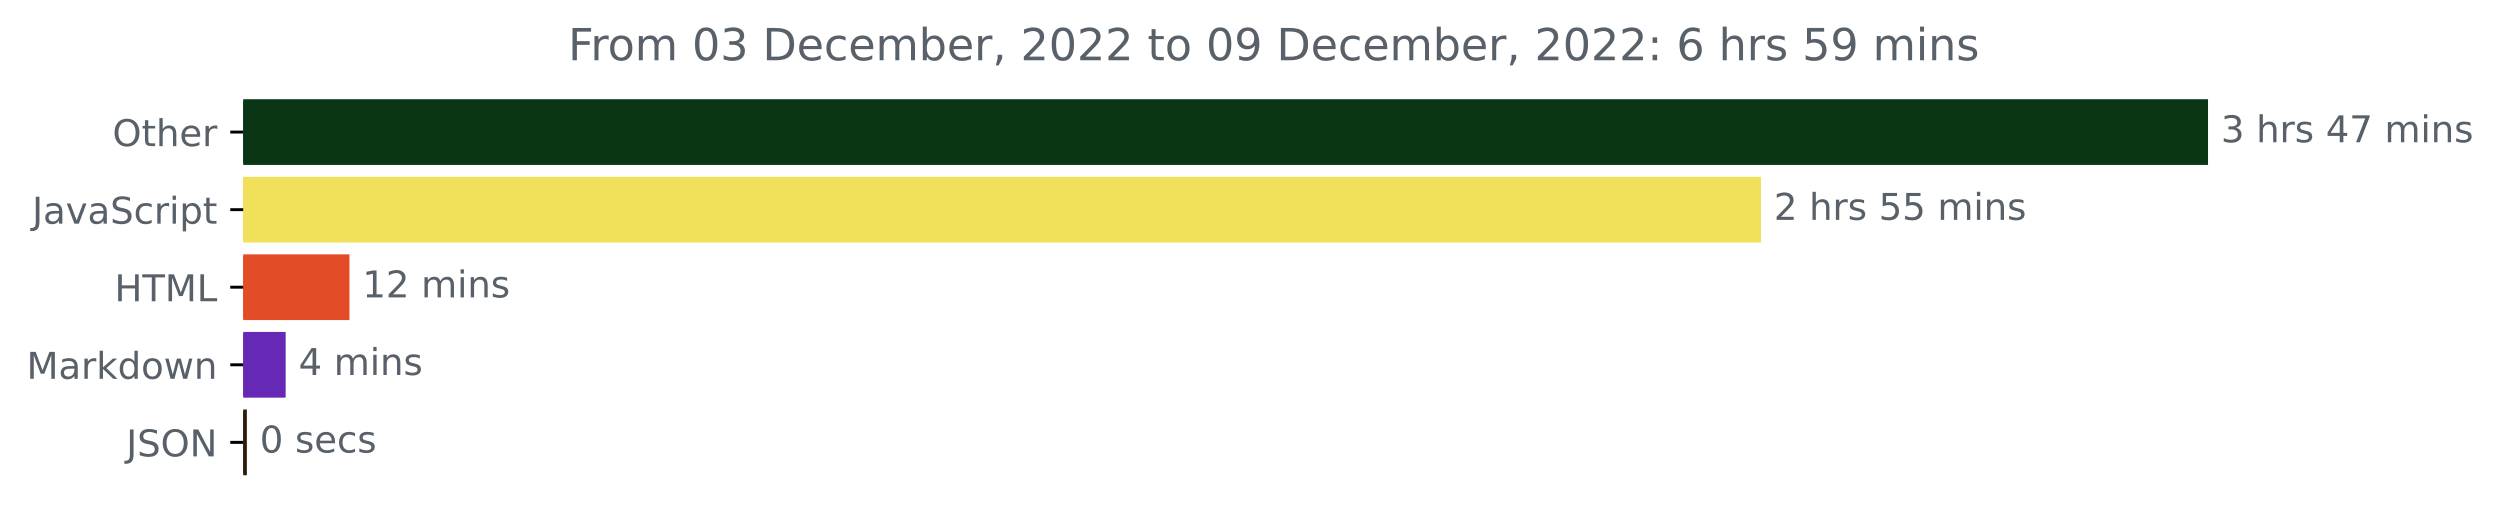
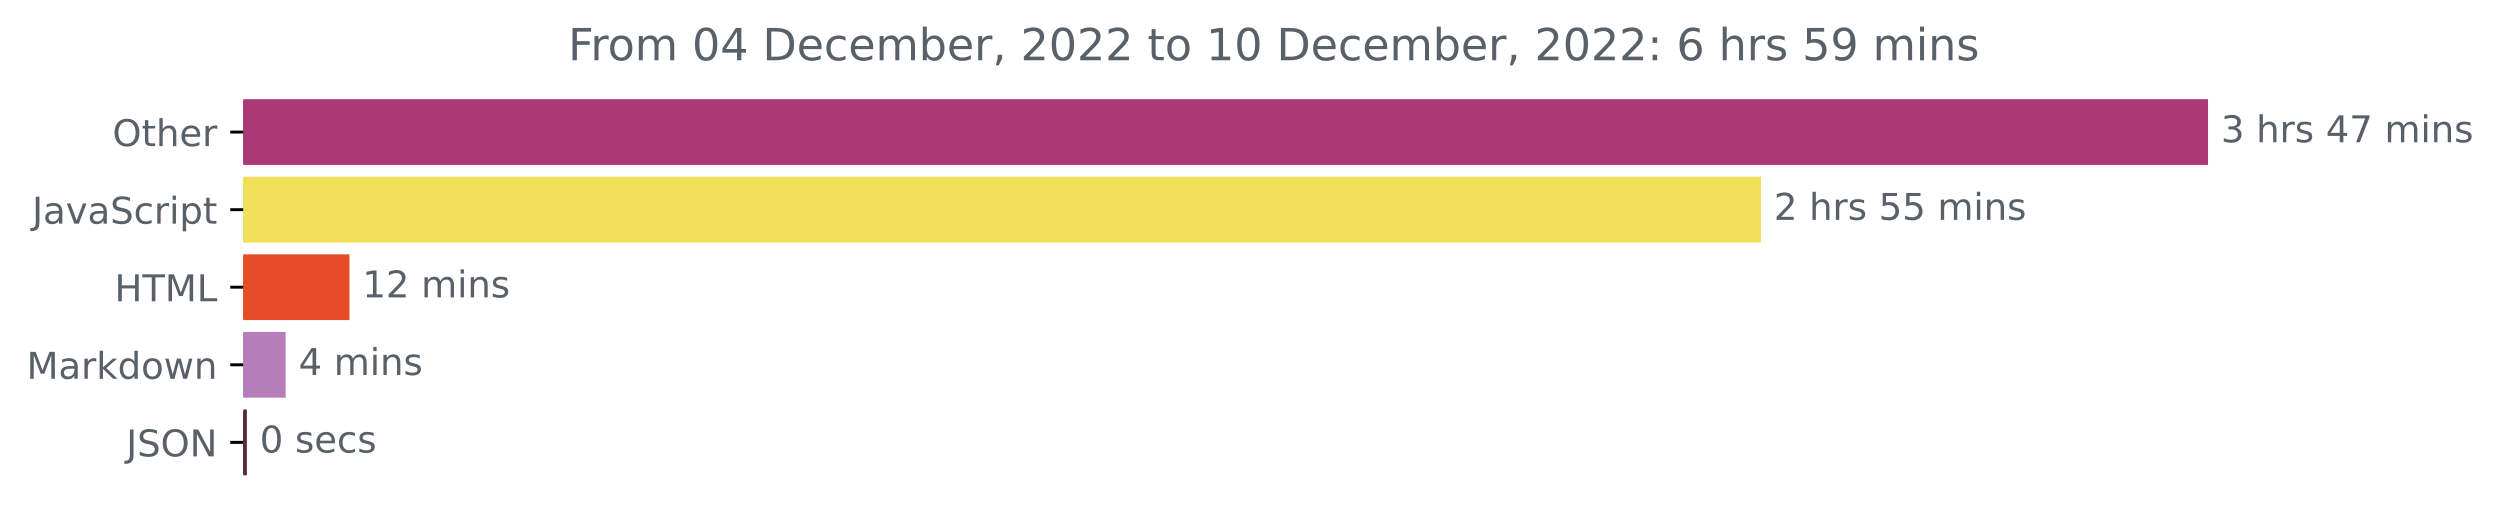
<svg xmlns="http://www.w3.org/2000/svg" xmlns:xlink="http://www.w3.org/1999/xlink" width="676.815pt" height="140.398pt" viewBox="0 0 676.815 140.398" version="1.1">
  <defs>
    <style type="text/css">*{stroke-linejoin: round; stroke-linecap: butt}</style>
  </defs>
  <g id="figure_1">
    <g id="patch_1">
      <path d="M 0 140.398  L 676.815 140.398  L 676.815 0  L 0 0  L 0 140.398  z " style="fill: none" />
    </g>
    <g id="axes_1">
      <g id="patch_2">
-         <path d="M 65.841 27.358  L 597.269 27.358  L 597.269 44.158  L 65.841 44.158  z " clip-path="url(#p8639a3132f)" style="fill: #0b3616; stroke: #0b3616; stroke-linejoin: miter" />
+         <path d="M 65.841 27.358  L 597.269 27.358  L 597.269 44.158  L 65.841 44.158  z " clip-path="url(#p9ac84982fb)" style="fill: #aa3976; stroke: #aa3976; stroke-linejoin: miter" />
      </g>
      <g id="patch_3">
-         <path d="M 65.841 48.358  L 476.24 48.358  L 476.24 65.158  L 65.841 65.158  z " clip-path="url(#p8639a3132f)" style="fill: #f1e05a; stroke: #f1e05a; stroke-linejoin: miter" />
+         <path d="M 65.841 48.358  L 476.24 48.358  L 476.24 65.158  L 65.841 65.158  z " clip-path="url(#p9ac84982fb)" style="fill: #f1e05a; stroke: #f1e05a; stroke-linejoin: miter" />
      </g>
      <g id="patch_4">
-         <path d="M 65.841 69.358  L 94.11 69.358  L 94.11 86.158  L 65.841 86.158  z " clip-path="url(#p8639a3132f)" style="fill: #e34c26; stroke: #e34c26; stroke-linejoin: miter" />
+         <path d="M 65.841 69.358  L 94.11 69.358  L 94.11 86.158  L 65.841 86.158  z " clip-path="url(#p9ac84982fb)" style="fill: #e34c26; stroke: #e34c26; stroke-linejoin: miter" />
      </g>
      <g id="patch_5">
-         <path d="M 65.841 90.358  L 76.834 90.358  L 76.834 107.158  L 65.841 107.158  z " clip-path="url(#p8639a3132f)" style="fill: #6629b6; stroke: #6629b6; stroke-linejoin: miter" />
+         <path d="M 65.841 90.358  L 76.834 90.358  L 76.834 107.158  L 65.841 107.158  z " clip-path="url(#p9ac84982fb)" style="fill: #b57db9; stroke: #b57db9; stroke-linejoin: miter" />
      </g>
      <g id="patch_6">
-         <path d="M 65.841 111.358  L 66.331 111.358  L 66.331 128.158  L 65.841 128.158  z " clip-path="url(#p8639a3132f)" style="fill: #2d1d0a; stroke: #2d1d0a; stroke-linejoin: miter" />
+         <path d="M 65.841 111.358  L 66.331 111.358  L 66.331 128.158  L 65.841 128.158  z " clip-path="url(#p9ac84982fb)" style="fill: #542a37; stroke: #542a37; stroke-linejoin: miter" />
      </g>
      <g id="matplotlib.axis_1" />
      <g id="matplotlib.axis_2">
        <g id="ytick_1">
          <g id="line2d_1">
            <defs>
-               <path id="m03f3cfeafd" d="M 0 0  L -3.5 0  " style="stroke: #000000; stroke-width: 0.8" />
+               <path id="m59256382bc" d="M 0 0  L -3.5 0  " style="stroke: #000000; stroke-width: 0.8" />
            </defs>
            <g>
-               <use xlink:href="#m03f3cfeafd" x="65.841" y="35.758" style="stroke: #000000; stroke-width: 0.8" />
+               <use xlink:href="#m59256382bc" x="65.841" y="35.758" style="stroke: #000000; stroke-width: 0.8" />
            </g>
          </g>
          <g id="text_1">
            <g style="fill: #586069" transform="translate(30.44687 39.55734)scale(0.1 -0.1)">
              <defs>
                <path id="DejaVuSans-4f" d="M 2522 4238  Q 1834 4238 1429 3725  Q 1025 3213 1025 2328  Q 1025 1447 1429 934  Q 1834 422 2522 422  Q 3209 422 3611 934  Q 4013 1447 4013 2328  Q 4013 3213 3611 3725  Q 3209 4238 2522 4238  z M 2522 4750  Q 3503 4750 4090 4092  Q 4678 3434 4678 2328  Q 4678 1225 4090 567  Q 3503 -91 2522 -91  Q 1538 -91 948 565  Q 359 1222 359 2328  Q 359 3434 948 4092  Q 1538 4750 2522 4750  z " transform="scale(0.015625)" />
                <path id="DejaVuSans-74" d="M 1172 4494  L 1172 3500  L 2356 3500  L 2356 3053  L 1172 3053  L 1172 1153  Q 1172 725 1289 603  Q 1406 481 1766 481  L 2356 481  L 2356 0  L 1766 0  Q 1100 0 847 248  Q 594 497 594 1153  L 594 3053  L 172 3053  L 172 3500  L 594 3500  L 594 4494  L 1172 4494  z " transform="scale(0.015625)" />
                <path id="DejaVuSans-68" d="M 3513 2113  L 3513 0  L 2938 0  L 2938 2094  Q 2938 2591 2744 2837  Q 2550 3084 2163 3084  Q 1697 3084 1428 2787  Q 1159 2491 1159 1978  L 1159 0  L 581 0  L 581 4863  L 1159 4863  L 1159 2956  Q 1366 3272 1645 3428  Q 1925 3584 2291 3584  Q 2894 3584 3203 3211  Q 3513 2838 3513 2113  z " transform="scale(0.015625)" />
                <path id="DejaVuSans-65" d="M 3597 1894  L 3597 1613  L 953 1613  Q 991 1019 1311 708  Q 1631 397 2203 397  Q 2534 397 2845 478  Q 3156 559 3463 722  L 3463 178  Q 3153 47 2828 -22  Q 2503 -91 2169 -91  Q 1331 -91 842 396  Q 353 884 353 1716  Q 353 2575 817 3079  Q 1281 3584 2069 3584  Q 2775 3584 3186 3129  Q 3597 2675 3597 1894  z M 3022 2063  Q 3016 2534 2758 2815  Q 2500 3097 2075 3097  Q 1594 3097 1305 2825  Q 1016 2553 972 2059  L 3022 2063  z " transform="scale(0.015625)" />
                <path id="DejaVuSans-72" d="M 2631 2963  Q 2534 3019 2420 3045  Q 2306 3072 2169 3072  Q 1681 3072 1420 2755  Q 1159 2438 1159 1844  L 1159 0  L 581 0  L 581 3500  L 1159 3500  L 1159 2956  Q 1341 3275 1631 3429  Q 1922 3584 2338 3584  Q 2397 3584 2469 3576  Q 2541 3569 2628 3553  L 2631 2963  z " transform="scale(0.015625)" />
              </defs>
              <use xlink:href="#DejaVuSans-4f" />
              <use xlink:href="#DejaVuSans-74" x="78.711" />
              <use xlink:href="#DejaVuSans-68" x="117.92" />
              <use xlink:href="#DejaVuSans-65" x="181.299" />
              <use xlink:href="#DejaVuSans-72" x="242.822" />
            </g>
          </g>
        </g>
        <g id="ytick_2">
          <g id="line2d_2">
            <g>
-               <use xlink:href="#m03f3cfeafd" x="65.841" y="56.758" style="stroke: #000000; stroke-width: 0.8" />
+               <use xlink:href="#m59256382bc" x="65.841" y="56.758" style="stroke: #000000; stroke-width: 0.8" />
            </g>
          </g>
          <g id="text_2">
            <g style="fill: #586069" transform="translate(8.710938 60.55734)scale(0.1 -0.1)">
              <defs>
                <path id="DejaVuSans-4a" d="M 628 4666  L 1259 4666  L 1259 325  Q 1259 -519 939 -900  Q 619 -1281 -91 -1281  L -331 -1281  L -331 -750  L -134 -750  Q 284 -750 456 -515  Q 628 -281 628 325  L 628 4666  z " transform="scale(0.015625)" />
                <path id="DejaVuSans-61" d="M 2194 1759  Q 1497 1759 1228 1600  Q 959 1441 959 1056  Q 959 750 1161 570  Q 1363 391 1709 391  Q 2188 391 2477 730  Q 2766 1069 2766 1631  L 2766 1759  L 2194 1759  z M 3341 1997  L 3341 0  L 2766 0  L 2766 531  Q 2569 213 2275 61  Q 1981 -91 1556 -91  Q 1019 -91 701 211  Q 384 513 384 1019  Q 384 1609 779 1909  Q 1175 2209 1959 2209  L 2766 2209  L 2766 2266  Q 2766 2663 2505 2880  Q 2244 3097 1772 3097  Q 1472 3097 1187 3025  Q 903 2953 641 2809  L 641 3341  Q 956 3463 1253 3523  Q 1550 3584 1831 3584  Q 2591 3584 2966 3190  Q 3341 2797 3341 1997  z " transform="scale(0.015625)" />
                <path id="DejaVuSans-76" d="M 191 3500  L 800 3500  L 1894 563  L 2988 3500  L 3597 3500  L 2284 0  L 1503 0  L 191 3500  z " transform="scale(0.015625)" />
                <path id="DejaVuSans-53" d="M 3425 4513  L 3425 3897  Q 3066 4069 2747 4153  Q 2428 4238 2131 4238  Q 1616 4238 1336 4038  Q 1056 3838 1056 3469  Q 1056 3159 1242 3001  Q 1428 2844 1947 2747  L 2328 2669  Q 3034 2534 3370 2195  Q 3706 1856 3706 1288  Q 3706 609 3251 259  Q 2797 -91 1919 -91  Q 1588 -91 1214 -16  Q 841 59 441 206  L 441 856  Q 825 641 1194 531  Q 1563 422 1919 422  Q 2459 422 2753 634  Q 3047 847 3047 1241  Q 3047 1584 2836 1778  Q 2625 1972 2144 2069  L 1759 2144  Q 1053 2284 737 2584  Q 422 2884 422 3419  Q 422 4038 858 4394  Q 1294 4750 2059 4750  Q 2388 4750 2728 4690  Q 3069 4631 3425 4513  z " transform="scale(0.015625)" />
                <path id="DejaVuSans-63" d="M 3122 3366  L 3122 2828  Q 2878 2963 2633 3030  Q 2388 3097 2138 3097  Q 1578 3097 1268 2742  Q 959 2388 959 1747  Q 959 1106 1268 751  Q 1578 397 2138 397  Q 2388 397 2633 464  Q 2878 531 3122 666  L 3122 134  Q 2881 22 2623 -34  Q 2366 -91 2075 -91  Q 1284 -91 818 406  Q 353 903 353 1747  Q 353 2603 823 3093  Q 1294 3584 2113 3584  Q 2378 3584 2631 3529  Q 2884 3475 3122 3366  z " transform="scale(0.015625)" />
                <path id="DejaVuSans-69" d="M 603 3500  L 1178 3500  L 1178 0  L 603 0  L 603 3500  z M 603 4863  L 1178 4863  L 1178 4134  L 603 4134  L 603 4863  z " transform="scale(0.015625)" />
                <path id="DejaVuSans-70" d="M 1159 525  L 1159 -1331  L 581 -1331  L 581 3500  L 1159 3500  L 1159 2969  Q 1341 3281 1617 3432  Q 1894 3584 2278 3584  Q 2916 3584 3314 3078  Q 3713 2572 3713 1747  Q 3713 922 3314 415  Q 2916 -91 2278 -91  Q 1894 -91 1617 61  Q 1341 213 1159 525  z M 3116 1747  Q 3116 2381 2855 2742  Q 2594 3103 2138 3103  Q 1681 3103 1420 2742  Q 1159 2381 1159 1747  Q 1159 1113 1420 752  Q 1681 391 2138 391  Q 2594 391 2855 752  Q 3116 1113 3116 1747  z " transform="scale(0.015625)" />
              </defs>
              <use xlink:href="#DejaVuSans-4a" />
              <use xlink:href="#DejaVuSans-61" x="29.492" />
              <use xlink:href="#DejaVuSans-76" x="90.771" />
              <use xlink:href="#DejaVuSans-61" x="149.951" />
              <use xlink:href="#DejaVuSans-53" x="211.23" />
              <use xlink:href="#DejaVuSans-63" x="274.707" />
              <use xlink:href="#DejaVuSans-72" x="329.688" />
              <use xlink:href="#DejaVuSans-69" x="370.801" />
              <use xlink:href="#DejaVuSans-70" x="398.584" />
              <use xlink:href="#DejaVuSans-74" x="462.061" />
            </g>
          </g>
        </g>
        <g id="ytick_3">
          <g id="line2d_3">
            <g>
-               <use xlink:href="#m03f3cfeafd" x="65.841" y="77.758" style="stroke: #000000; stroke-width: 0.8" />
+               <use xlink:href="#m59256382bc" x="65.841" y="77.758" style="stroke: #000000; stroke-width: 0.8" />
            </g>
          </g>
          <g id="text_3">
            <g style="fill: #586069" transform="translate(31.0125 81.55734)scale(0.1 -0.1)">
              <defs>
                <path id="DejaVuSans-48" d="M 628 4666  L 1259 4666  L 1259 2753  L 3553 2753  L 3553 4666  L 4184 4666  L 4184 0  L 3553 0  L 3553 2222  L 1259 2222  L 1259 0  L 628 0  L 628 4666  z " transform="scale(0.015625)" />
                <path id="DejaVuSans-54" d="M -19 4666  L 3928 4666  L 3928 4134  L 2272 4134  L 2272 0  L 1638 0  L 1638 4134  L -19 4134  L -19 4666  z " transform="scale(0.015625)" />
                <path id="DejaVuSans-4d" d="M 628 4666  L 1569 4666  L 2759 1491  L 3956 4666  L 4897 4666  L 4897 0  L 4281 0  L 4281 4097  L 3078 897  L 2444 897  L 1241 4097  L 1241 0  L 628 0  L 628 4666  z " transform="scale(0.015625)" />
                <path id="DejaVuSans-4c" d="M 628 4666  L 1259 4666  L 1259 531  L 3531 531  L 3531 0  L 628 0  L 628 4666  z " transform="scale(0.015625)" />
              </defs>
              <use xlink:href="#DejaVuSans-48" />
              <use xlink:href="#DejaVuSans-54" x="75.195" />
              <use xlink:href="#DejaVuSans-4d" x="136.279" />
              <use xlink:href="#DejaVuSans-4c" x="222.559" />
            </g>
          </g>
        </g>
        <g id="ytick_4">
          <g id="line2d_4">
            <g>
-               <use xlink:href="#m03f3cfeafd" x="65.841" y="98.758" style="stroke: #000000; stroke-width: 0.8" />
+               <use xlink:href="#m59256382bc" x="65.841" y="98.758" style="stroke: #000000; stroke-width: 0.8" />
            </g>
          </g>
          <g id="text_4">
            <g style="fill: #586069" transform="translate(7.2 102.5573)scale(0.1 -0.1)">
              <defs>
                <path id="DejaVuSans-6b" d="M 581 4863  L 1159 4863  L 1159 1991  L 2875 3500  L 3609 3500  L 1753 1863  L 3688 0  L 2938 0  L 1159 1709  L 1159 0  L 581 0  L 581 4863  z " transform="scale(0.015625)" />
                <path id="DejaVuSans-64" d="M 2906 2969  L 2906 4863  L 3481 4863  L 3481 0  L 2906 0  L 2906 525  Q 2725 213 2448 61  Q 2172 -91 1784 -91  Q 1150 -91 751 415  Q 353 922 353 1747  Q 353 2572 751 3078  Q 1150 3584 1784 3584  Q 2172 3584 2448 3432  Q 2725 3281 2906 2969  z M 947 1747  Q 947 1113 1208 752  Q 1469 391 1925 391  Q 2381 391 2643 752  Q 2906 1113 2906 1747  Q 2906 2381 2643 2742  Q 2381 3103 1925 3103  Q 1469 3103 1208 2742  Q 947 2381 947 1747  z " transform="scale(0.015625)" />
                <path id="DejaVuSans-6f" d="M 1959 3097  Q 1497 3097 1228 2736  Q 959 2375 959 1747  Q 959 1119 1226 758  Q 1494 397 1959 397  Q 2419 397 2687 759  Q 2956 1122 2956 1747  Q 2956 2369 2687 2733  Q 2419 3097 1959 3097  z M 1959 3584  Q 2709 3584 3137 3096  Q 3566 2609 3566 1747  Q 3566 888 3137 398  Q 2709 -91 1959 -91  Q 1206 -91 779 398  Q 353 888 353 1747  Q 353 2609 779 3096  Q 1206 3584 1959 3584  z " transform="scale(0.015625)" />
                <path id="DejaVuSans-77" d="M 269 3500  L 844 3500  L 1563 769  L 2278 3500  L 2956 3500  L 3675 769  L 4391 3500  L 4966 3500  L 4050 0  L 3372 0  L 2619 2869  L 1863 0  L 1184 0  L 269 3500  z " transform="scale(0.015625)" />
                <path id="DejaVuSans-6e" d="M 3513 2113  L 3513 0  L 2938 0  L 2938 2094  Q 2938 2591 2744 2837  Q 2550 3084 2163 3084  Q 1697 3084 1428 2787  Q 1159 2491 1159 1978  L 1159 0  L 581 0  L 581 3500  L 1159 3500  L 1159 2956  Q 1366 3272 1645 3428  Q 1925 3584 2291 3584  Q 2894 3584 3203 3211  Q 3513 2838 3513 2113  z " transform="scale(0.015625)" />
              </defs>
              <use xlink:href="#DejaVuSans-4d" />
              <use xlink:href="#DejaVuSans-61" x="86.279" />
              <use xlink:href="#DejaVuSans-72" x="147.559" />
              <use xlink:href="#DejaVuSans-6b" x="188.672" />
              <use xlink:href="#DejaVuSans-64" x="246.582" />
              <use xlink:href="#DejaVuSans-6f" x="310.059" />
              <use xlink:href="#DejaVuSans-77" x="371.24" />
              <use xlink:href="#DejaVuSans-6e" x="453.027" />
            </g>
          </g>
        </g>
        <g id="ytick_5">
          <g id="line2d_5">
            <g>
-               <use xlink:href="#m03f3cfeafd" x="65.841" y="119.758" style="stroke: #000000; stroke-width: 0.8" />
+               <use xlink:href="#m59256382bc" x="65.841" y="119.758" style="stroke: #000000; stroke-width: 0.8" />
            </g>
          </g>
          <g id="text_5">
            <g style="fill: #586069" transform="translate(34.18906 123.5573)scale(0.1 -0.1)">
              <defs>
                <path id="DejaVuSans-4e" d="M 628 4666  L 1478 4666  L 3547 763  L 3547 4666  L 4159 4666  L 4159 0  L 3309 0  L 1241 3903  L 1241 0  L 628 0  L 628 4666  z " transform="scale(0.015625)" />
              </defs>
              <use xlink:href="#DejaVuSans-4a" />
              <use xlink:href="#DejaVuSans-53" x="29.492" />
              <use xlink:href="#DejaVuSans-4f" x="92.969" />
              <use xlink:href="#DejaVuSans-4e" x="171.68" />
            </g>
          </g>
        </g>
      </g>
      <g id="text_6">
        <g style="fill: #586069" transform="translate(601.2692 38.5175)scale(0.1 -0.1)">
          <defs>
            <path id="DejaVuSans-33" d="M 2597 2516  Q 3050 2419 3304 2112  Q 3559 1806 3559 1356  Q 3559 666 3084 287  Q 2609 -91 1734 -91  Q 1441 -91 1130 -33  Q 819 25 488 141  L 488 750  Q 750 597 1062 519  Q 1375 441 1716 441  Q 2309 441 2620 675  Q 2931 909 2931 1356  Q 2931 1769 2642 2001  Q 2353 2234 1838 2234  L 1294 2234  L 1294 2753  L 1863 2753  Q 2328 2753 2575 2939  Q 2822 3125 2822 3475  Q 2822 3834 2567 4026  Q 2313 4219 1838 4219  Q 1578 4219 1281 4162  Q 984 4106 628 3988  L 628 4550  Q 988 4650 1302 4700  Q 1616 4750 1894 4750  Q 2613 4750 3031 4423  Q 3450 4097 3450 3541  Q 3450 3153 3228 2886  Q 3006 2619 2597 2516  z " transform="scale(0.015625)" />
            <path id="DejaVuSans-20" transform="scale(0.015625)" />
            <path id="DejaVuSans-73" d="M 2834 3397  L 2834 2853  Q 2591 2978 2328 3040  Q 2066 3103 1784 3103  Q 1356 3103 1142 2972  Q 928 2841 928 2578  Q 928 2378 1081 2264  Q 1234 2150 1697 2047  L 1894 2003  Q 2506 1872 2764 1633  Q 3022 1394 3022 966  Q 3022 478 2636 193  Q 2250 -91 1575 -91  Q 1294 -91 989 -36  Q 684 19 347 128  L 347 722  Q 666 556 975 473  Q 1284 391 1588 391  Q 1994 391 2212 530  Q 2431 669 2431 922  Q 2431 1156 2273 1281  Q 2116 1406 1581 1522  L 1381 1569  Q 847 1681 609 1914  Q 372 2147 372 2553  Q 372 3047 722 3315  Q 1072 3584 1716 3584  Q 2034 3584 2315 3537  Q 2597 3491 2834 3397  z " transform="scale(0.015625)" />
            <path id="DejaVuSans-34" d="M 2419 4116  L 825 1625  L 2419 1625  L 2419 4116  z M 2253 4666  L 3047 4666  L 3047 1625  L 3713 1625  L 3713 1100  L 3047 1100  L 3047 0  L 2419 0  L 2419 1100  L 313 1100  L 313 1709  L 2253 4666  z " transform="scale(0.015625)" />
            <path id="DejaVuSans-37" d="M 525 4666  L 3525 4666  L 3525 4397  L 1831 0  L 1172 0  L 2766 4134  L 525 4134  L 525 4666  z " transform="scale(0.015625)" />
            <path id="DejaVuSans-6d" d="M 3328 2828  Q 3544 3216 3844 3400  Q 4144 3584 4550 3584  Q 5097 3584 5394 3201  Q 5691 2819 5691 2113  L 5691 0  L 5113 0  L 5113 2094  Q 5113 2597 4934 2840  Q 4756 3084 4391 3084  Q 3944 3084 3684 2787  Q 3425 2491 3425 1978  L 3425 0  L 2847 0  L 2847 2094  Q 2847 2600 2669 2842  Q 2491 3084 2119 3084  Q 1678 3084 1418 2786  Q 1159 2488 1159 1978  L 1159 0  L 581 0  L 581 3500  L 1159 3500  L 1159 2956  Q 1356 3278 1631 3431  Q 1906 3584 2284 3584  Q 2666 3584 2933 3390  Q 3200 3197 3328 2828  z " transform="scale(0.015625)" />
          </defs>
          <use xlink:href="#DejaVuSans-33" />
          <use xlink:href="#DejaVuSans-20" x="63.623" />
          <use xlink:href="#DejaVuSans-68" x="95.41" />
          <use xlink:href="#DejaVuSans-72" x="158.789" />
          <use xlink:href="#DejaVuSans-73" x="199.902" />
          <use xlink:href="#DejaVuSans-20" x="252.002" />
          <use xlink:href="#DejaVuSans-34" x="283.789" />
          <use xlink:href="#DejaVuSans-37" x="347.412" />
          <use xlink:href="#DejaVuSans-20" x="411.035" />
          <use xlink:href="#DejaVuSans-6d" x="442.822" />
          <use xlink:href="#DejaVuSans-69" x="540.234" />
          <use xlink:href="#DejaVuSans-6e" x="568.018" />
          <use xlink:href="#DejaVuSans-73" x="631.396" />
        </g>
      </g>
      <g id="text_7">
        <g style="fill: #586069" transform="translate(480.2401 59.5175)scale(0.1 -0.1)">
          <defs>
            <path id="DejaVuSans-32" d="M 1228 531  L 3431 531  L 3431 0  L 469 0  L 469 531  Q 828 903 1448 1529  Q 2069 2156 2228 2338  Q 2531 2678 2651 2914  Q 2772 3150 2772 3378  Q 2772 3750 2511 3984  Q 2250 4219 1831 4219  Q 1534 4219 1204 4116  Q 875 4013 500 3803  L 500 4441  Q 881 4594 1212 4672  Q 1544 4750 1819 4750  Q 2544 4750 2975 4387  Q 3406 4025 3406 3419  Q 3406 3131 3298 2873  Q 3191 2616 2906 2266  Q 2828 2175 2409 1742  Q 1991 1309 1228 531  z " transform="scale(0.015625)" />
            <path id="DejaVuSans-35" d="M 691 4666  L 3169 4666  L 3169 4134  L 1269 4134  L 1269 2991  Q 1406 3038 1543 3061  Q 1681 3084 1819 3084  Q 2600 3084 3056 2656  Q 3513 2228 3513 1497  Q 3513 744 3044 326  Q 2575 -91 1722 -91  Q 1428 -91 1123 -41  Q 819 9 494 109  L 494 744  Q 775 591 1075 516  Q 1375 441 1709 441  Q 2250 441 2565 725  Q 2881 1009 2881 1497  Q 2881 1984 2565 2268  Q 2250 2553 1709 2553  Q 1456 2553 1204 2497  Q 953 2441 691 2322  L 691 4666  z " transform="scale(0.015625)" />
          </defs>
          <use xlink:href="#DejaVuSans-32" />
          <use xlink:href="#DejaVuSans-20" x="63.623" />
          <use xlink:href="#DejaVuSans-68" x="95.41" />
          <use xlink:href="#DejaVuSans-72" x="158.789" />
          <use xlink:href="#DejaVuSans-73" x="199.902" />
          <use xlink:href="#DejaVuSans-20" x="252.002" />
          <use xlink:href="#DejaVuSans-35" x="283.789" />
          <use xlink:href="#DejaVuSans-35" x="347.412" />
          <use xlink:href="#DejaVuSans-20" x="411.035" />
          <use xlink:href="#DejaVuSans-6d" x="442.822" />
          <use xlink:href="#DejaVuSans-69" x="540.234" />
          <use xlink:href="#DejaVuSans-6e" x="568.018" />
          <use xlink:href="#DejaVuSans-73" x="631.396" />
        </g>
      </g>
      <g id="text_8">
        <g style="fill: #586069" transform="translate(98.11019 80.5175)scale(0.1 -0.1)">
          <defs>
            <path id="DejaVuSans-31" d="M 794 531  L 1825 531  L 1825 4091  L 703 3866  L 703 4441  L 1819 4666  L 2450 4666  L 2450 531  L 3481 531  L 3481 0  L 794 0  L 794 531  z " transform="scale(0.015625)" />
          </defs>
          <use xlink:href="#DejaVuSans-31" />
          <use xlink:href="#DejaVuSans-32" x="63.623" />
          <use xlink:href="#DejaVuSans-20" x="127.246" />
          <use xlink:href="#DejaVuSans-6d" x="159.033" />
          <use xlink:href="#DejaVuSans-69" x="256.445" />
          <use xlink:href="#DejaVuSans-6e" x="284.229" />
          <use xlink:href="#DejaVuSans-73" x="347.607" />
        </g>
      </g>
      <g id="text_9">
        <g style="fill: #586069" transform="translate(80.83434 101.5175)scale(0.1 -0.1)">
          <use xlink:href="#DejaVuSans-34" />
          <use xlink:href="#DejaVuSans-20" x="63.623" />
          <use xlink:href="#DejaVuSans-6d" x="95.41" />
          <use xlink:href="#DejaVuSans-69" x="192.822" />
          <use xlink:href="#DejaVuSans-6e" x="220.605" />
          <use xlink:href="#DejaVuSans-73" x="283.984" />
        </g>
      </g>
      <g id="text_10">
        <g style="fill: #586069" transform="translate(70.33142 122.5175)scale(0.1 -0.1)">
          <defs>
            <path id="DejaVuSans-30" d="M 2034 4250  Q 1547 4250 1301 3770  Q 1056 3291 1056 2328  Q 1056 1369 1301 889  Q 1547 409 2034 409  Q 2525 409 2770 889  Q 3016 1369 3016 2328  Q 3016 3291 2770 3770  Q 2525 4250 2034 4250  z M 2034 4750  Q 2819 4750 3233 4129  Q 3647 3509 3647 2328  Q 3647 1150 3233 529  Q 2819 -91 2034 -91  Q 1250 -91 836 529  Q 422 1150 422 2328  Q 422 3509 836 4129  Q 1250 4750 2034 4750  z " transform="scale(0.015625)" />
          </defs>
          <use xlink:href="#DejaVuSans-30" />
          <use xlink:href="#DejaVuSans-20" x="63.623" />
          <use xlink:href="#DejaVuSans-73" x="95.41" />
          <use xlink:href="#DejaVuSans-65" x="147.51" />
          <use xlink:href="#DejaVuSans-63" x="209.033" />
          <use xlink:href="#DejaVuSans-73" x="264.014" />
        </g>
      </g>
      <g id="text_11">
        <g style="fill: #586069" transform="translate(153.8175 16.31812)scale(0.12 -0.12)">
          <defs>
            <path id="DejaVuSans-46" d="M 628 4666  L 3309 4666  L 3309 4134  L 1259 4134  L 1259 2759  L 3109 2759  L 3109 2228  L 1259 2228  L 1259 0  L 628 0  L 628 4666  z " transform="scale(0.015625)" />
            <path id="DejaVuSans-44" d="M 1259 4147  L 1259 519  L 2022 519  Q 2988 519 3436 956  Q 3884 1394 3884 2338  Q 3884 3275 3436 3711  Q 2988 4147 2022 4147  L 1259 4147  z M 628 4666  L 1925 4666  Q 3281 4666 3915 4102  Q 4550 3538 4550 2338  Q 4550 1131 3912 565  Q 3275 0 1925 0  L 628 0  L 628 4666  z " transform="scale(0.015625)" />
            <path id="DejaVuSans-62" d="M 3116 1747  Q 3116 2381 2855 2742  Q 2594 3103 2138 3103  Q 1681 3103 1420 2742  Q 1159 2381 1159 1747  Q 1159 1113 1420 752  Q 1681 391 2138 391  Q 2594 391 2855 752  Q 3116 1113 3116 1747  z M 1159 2969  Q 1341 3281 1617 3432  Q 1894 3584 2278 3584  Q 2916 3584 3314 3078  Q 3713 2572 3713 1747  Q 3713 922 3314 415  Q 2916 -91 2278 -91  Q 1894 -91 1617 61  Q 1341 213 1159 525  L 1159 0  L 581 0  L 581 4863  L 1159 4863  L 1159 2969  z " transform="scale(0.015625)" />
            <path id="DejaVuSans-2c" d="M 750 794  L 1409 794  L 1409 256  L 897 -744  L 494 -744  L 750 256  L 750 794  z " transform="scale(0.015625)" />
-             <path id="DejaVuSans-39" d="M 703 97  L 703 672  Q 941 559 1184 500  Q 1428 441 1663 441  Q 2288 441 2617 861  Q 2947 1281 2994 2138  Q 2813 1869 2534 1725  Q 2256 1581 1919 1581  Q 1219 1581 811 2004  Q 403 2428 403 3163  Q 403 3881 828 4315  Q 1253 4750 1959 4750  Q 2769 4750 3195 4129  Q 3622 3509 3622 2328  Q 3622 1225 3098 567  Q 2575 -91 1691 -91  Q 1453 -91 1209 -44  Q 966 3 703 97  z M 1959 2075  Q 2384 2075 2632 2365  Q 2881 2656 2881 3163  Q 2881 3666 2632 3958  Q 2384 4250 1959 4250  Q 1534 4250 1286 3958  Q 1038 3666 1038 3163  Q 1038 2656 1286 2365  Q 1534 2075 1959 2075  z " transform="scale(0.015625)" />
            <path id="DejaVuSans-3a" d="M 750 794  L 1409 794  L 1409 0  L 750 0  L 750 794  z M 750 3309  L 1409 3309  L 1409 2516  L 750 2516  L 750 3309  z " transform="scale(0.015625)" />
            <path id="DejaVuSans-36" d="M 2113 2584  Q 1688 2584 1439 2293  Q 1191 2003 1191 1497  Q 1191 994 1439 701  Q 1688 409 2113 409  Q 2538 409 2786 701  Q 3034 994 3034 1497  Q 3034 2003 2786 2293  Q 2538 2584 2113 2584  z M 3366 4563  L 3366 3988  Q 3128 4100 2886 4159  Q 2644 4219 2406 4219  Q 1781 4219 1451 3797  Q 1122 3375 1075 2522  Q 1259 2794 1537 2939  Q 1816 3084 2150 3084  Q 2853 3084 3261 2657  Q 3669 2231 3669 1497  Q 3669 778 3244 343  Q 2819 -91 2113 -91  Q 1303 -91 875 529  Q 447 1150 447 2328  Q 447 3434 972 4092  Q 1497 4750 2381 4750  Q 2619 4750 2861 4703  Q 3103 4656 3366 4563  z " transform="scale(0.015625)" />
+             <path id="DejaVuSans-39" d="M 703 97  L 703 672  Q 941 559 1184 500  Q 1428 441 1663 441  Q 2288 441 2617 861  Q 2947 1281 2994 2138  Q 2813 1869 2534 1725  Q 2256 1581 1919 1581  Q 1219 1581 811 2004  Q 403 2428 403 3163  Q 403 3881 828 4315  Q 1253 4750 1959 4750  Q 2769 4750 3195 4129  Q 3622 3509 3622 2328  Q 3622 1225 3098 567  Q 2575 -91 1691 -91  Q 1453 -91 1209 -44  Q 966 3 703 97  z M 1959 2075  Q 2384 2075 2632 2365  Q 2881 2656 2881 3163  Q 2881 3666 2632 3958  Q 2384 4250 1959 4250  Q 1534 4250 1286 3958  Q 1038 3666 1038 3163  Q 1038 2656 1286 2365  Q 1534 2075 1959 2075  z " transform="scale(0.015625)" />
          </defs>
          <use xlink:href="#DejaVuSans-46" />
          <use xlink:href="#DejaVuSans-72" x="50.27" />
          <use xlink:href="#DejaVuSans-6f" x="89.133" />
          <use xlink:href="#DejaVuSans-6d" x="150.314" />
          <use xlink:href="#DejaVuSans-20" x="247.727" />
          <use xlink:href="#DejaVuSans-30" x="279.514" />
-           <use xlink:href="#DejaVuSans-33" x="343.137" />
+           <use xlink:href="#DejaVuSans-34" x="343.137" />
          <use xlink:href="#DejaVuSans-20" x="406.76" />
          <use xlink:href="#DejaVuSans-44" x="438.547" />
          <use xlink:href="#DejaVuSans-65" x="515.549" />
          <use xlink:href="#DejaVuSans-63" x="577.072" />
          <use xlink:href="#DejaVuSans-65" x="632.053" />
          <use xlink:href="#DejaVuSans-6d" x="693.576" />
          <use xlink:href="#DejaVuSans-62" x="790.988" />
          <use xlink:href="#DejaVuSans-65" x="854.465" />
          <use xlink:href="#DejaVuSans-72" x="915.988" />
          <use xlink:href="#DejaVuSans-2c" x="957.102" />
          <use xlink:href="#DejaVuSans-20" x="988.889" />
          <use xlink:href="#DejaVuSans-32" x="1020.676" />
          <use xlink:href="#DejaVuSans-30" x="1084.299" />
          <use xlink:href="#DejaVuSans-32" x="1147.922" />
          <use xlink:href="#DejaVuSans-32" x="1211.545" />
          <use xlink:href="#DejaVuSans-20" x="1275.168" />
          <use xlink:href="#DejaVuSans-74" x="1306.955" />
          <use xlink:href="#DejaVuSans-6f" x="1346.164" />
          <use xlink:href="#DejaVuSans-20" x="1407.346" />
-           <use xlink:href="#DejaVuSans-30" x="1439.133" />
-           <use xlink:href="#DejaVuSans-39" x="1502.756" />
+           <use xlink:href="#DejaVuSans-31" x="1439.133" />
+           <use xlink:href="#DejaVuSans-30" x="1502.756" />
          <use xlink:href="#DejaVuSans-20" x="1566.379" />
          <use xlink:href="#DejaVuSans-44" x="1598.166" />
          <use xlink:href="#DejaVuSans-65" x="1675.168" />
          <use xlink:href="#DejaVuSans-63" x="1736.691" />
          <use xlink:href="#DejaVuSans-65" x="1791.672" />
          <use xlink:href="#DejaVuSans-6d" x="1853.195" />
          <use xlink:href="#DejaVuSans-62" x="1950.607" />
          <use xlink:href="#DejaVuSans-65" x="2014.084" />
          <use xlink:href="#DejaVuSans-72" x="2075.607" />
          <use xlink:href="#DejaVuSans-2c" x="2116.721" />
          <use xlink:href="#DejaVuSans-20" x="2148.508" />
          <use xlink:href="#DejaVuSans-32" x="2180.295" />
          <use xlink:href="#DejaVuSans-30" x="2243.918" />
          <use xlink:href="#DejaVuSans-32" x="2307.541" />
          <use xlink:href="#DejaVuSans-32" x="2371.164" />
          <use xlink:href="#DejaVuSans-3a" x="2434.787" />
          <use xlink:href="#DejaVuSans-20" x="2468.479" />
          <use xlink:href="#DejaVuSans-36" x="2500.266" />
          <use xlink:href="#DejaVuSans-20" x="2563.889" />
          <use xlink:href="#DejaVuSans-68" x="2595.676" />
          <use xlink:href="#DejaVuSans-72" x="2659.055" />
          <use xlink:href="#DejaVuSans-73" x="2700.168" />
          <use xlink:href="#DejaVuSans-20" x="2752.268" />
          <use xlink:href="#DejaVuSans-35" x="2784.055" />
          <use xlink:href="#DejaVuSans-39" x="2847.678" />
          <use xlink:href="#DejaVuSans-20" x="2911.301" />
          <use xlink:href="#DejaVuSans-6d" x="2943.088" />
          <use xlink:href="#DejaVuSans-69" x="3040.5" />
          <use xlink:href="#DejaVuSans-6e" x="3068.283" />
          <use xlink:href="#DejaVuSans-73" x="3131.662" />
        </g>
      </g>
    </g>
  </g>
  <defs>
-     <clipPath id="p8639a3132f">
+     <clipPath id="p9ac84982fb">
      <rect x="65.841" y="22.318" width="558" height="110.88" />
    </clipPath>
  </defs>
</svg>
